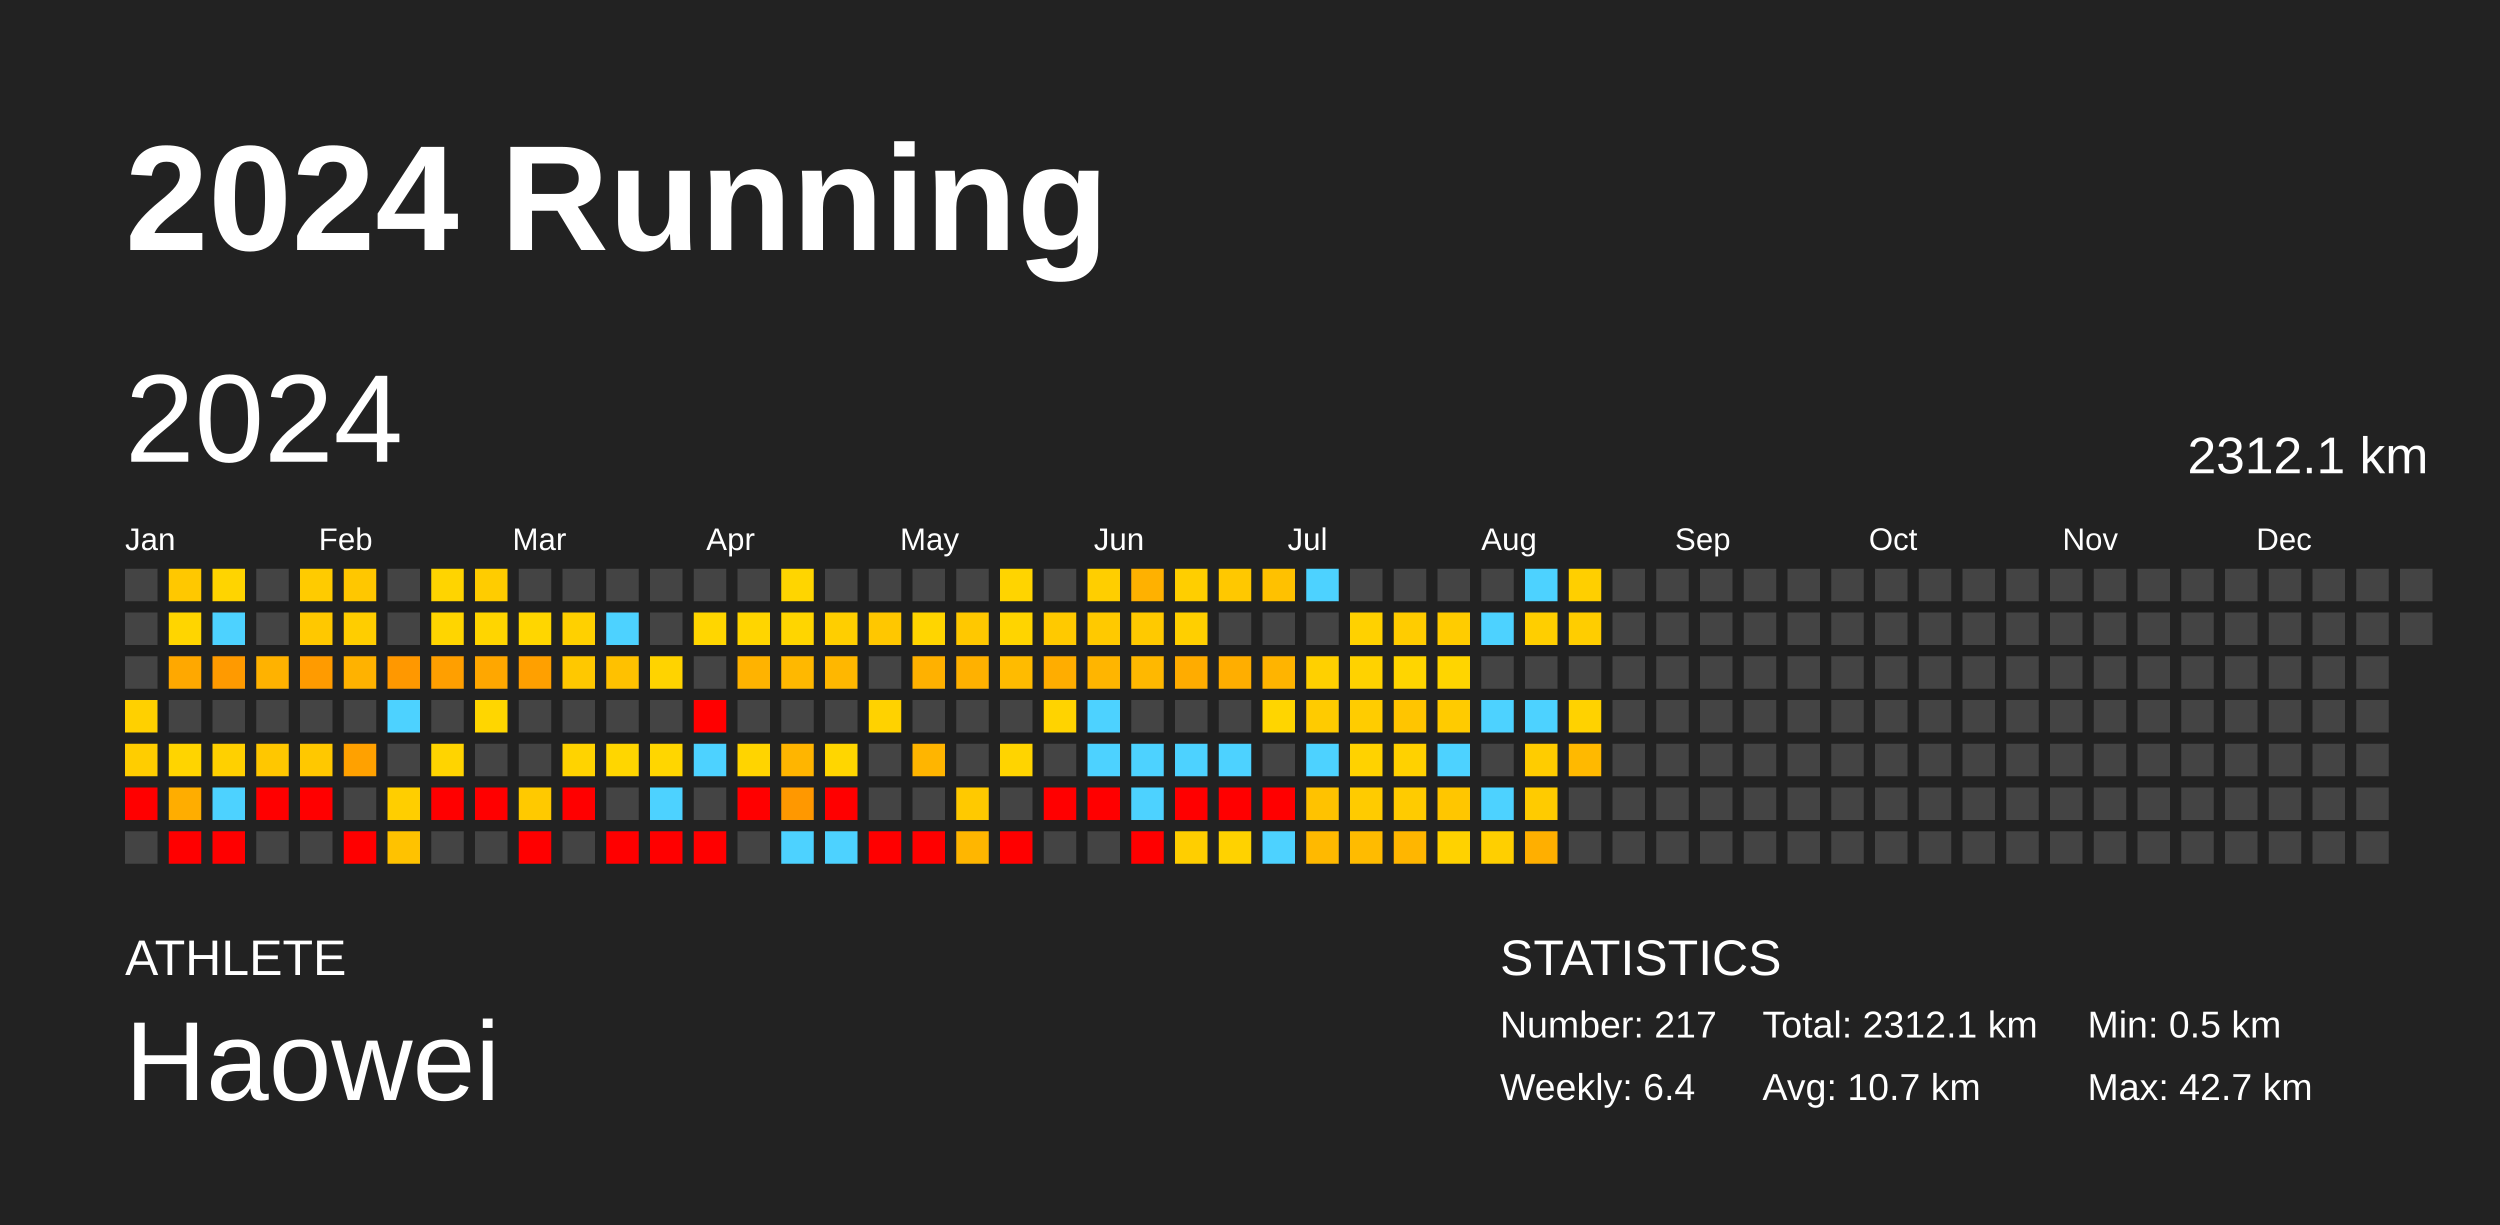
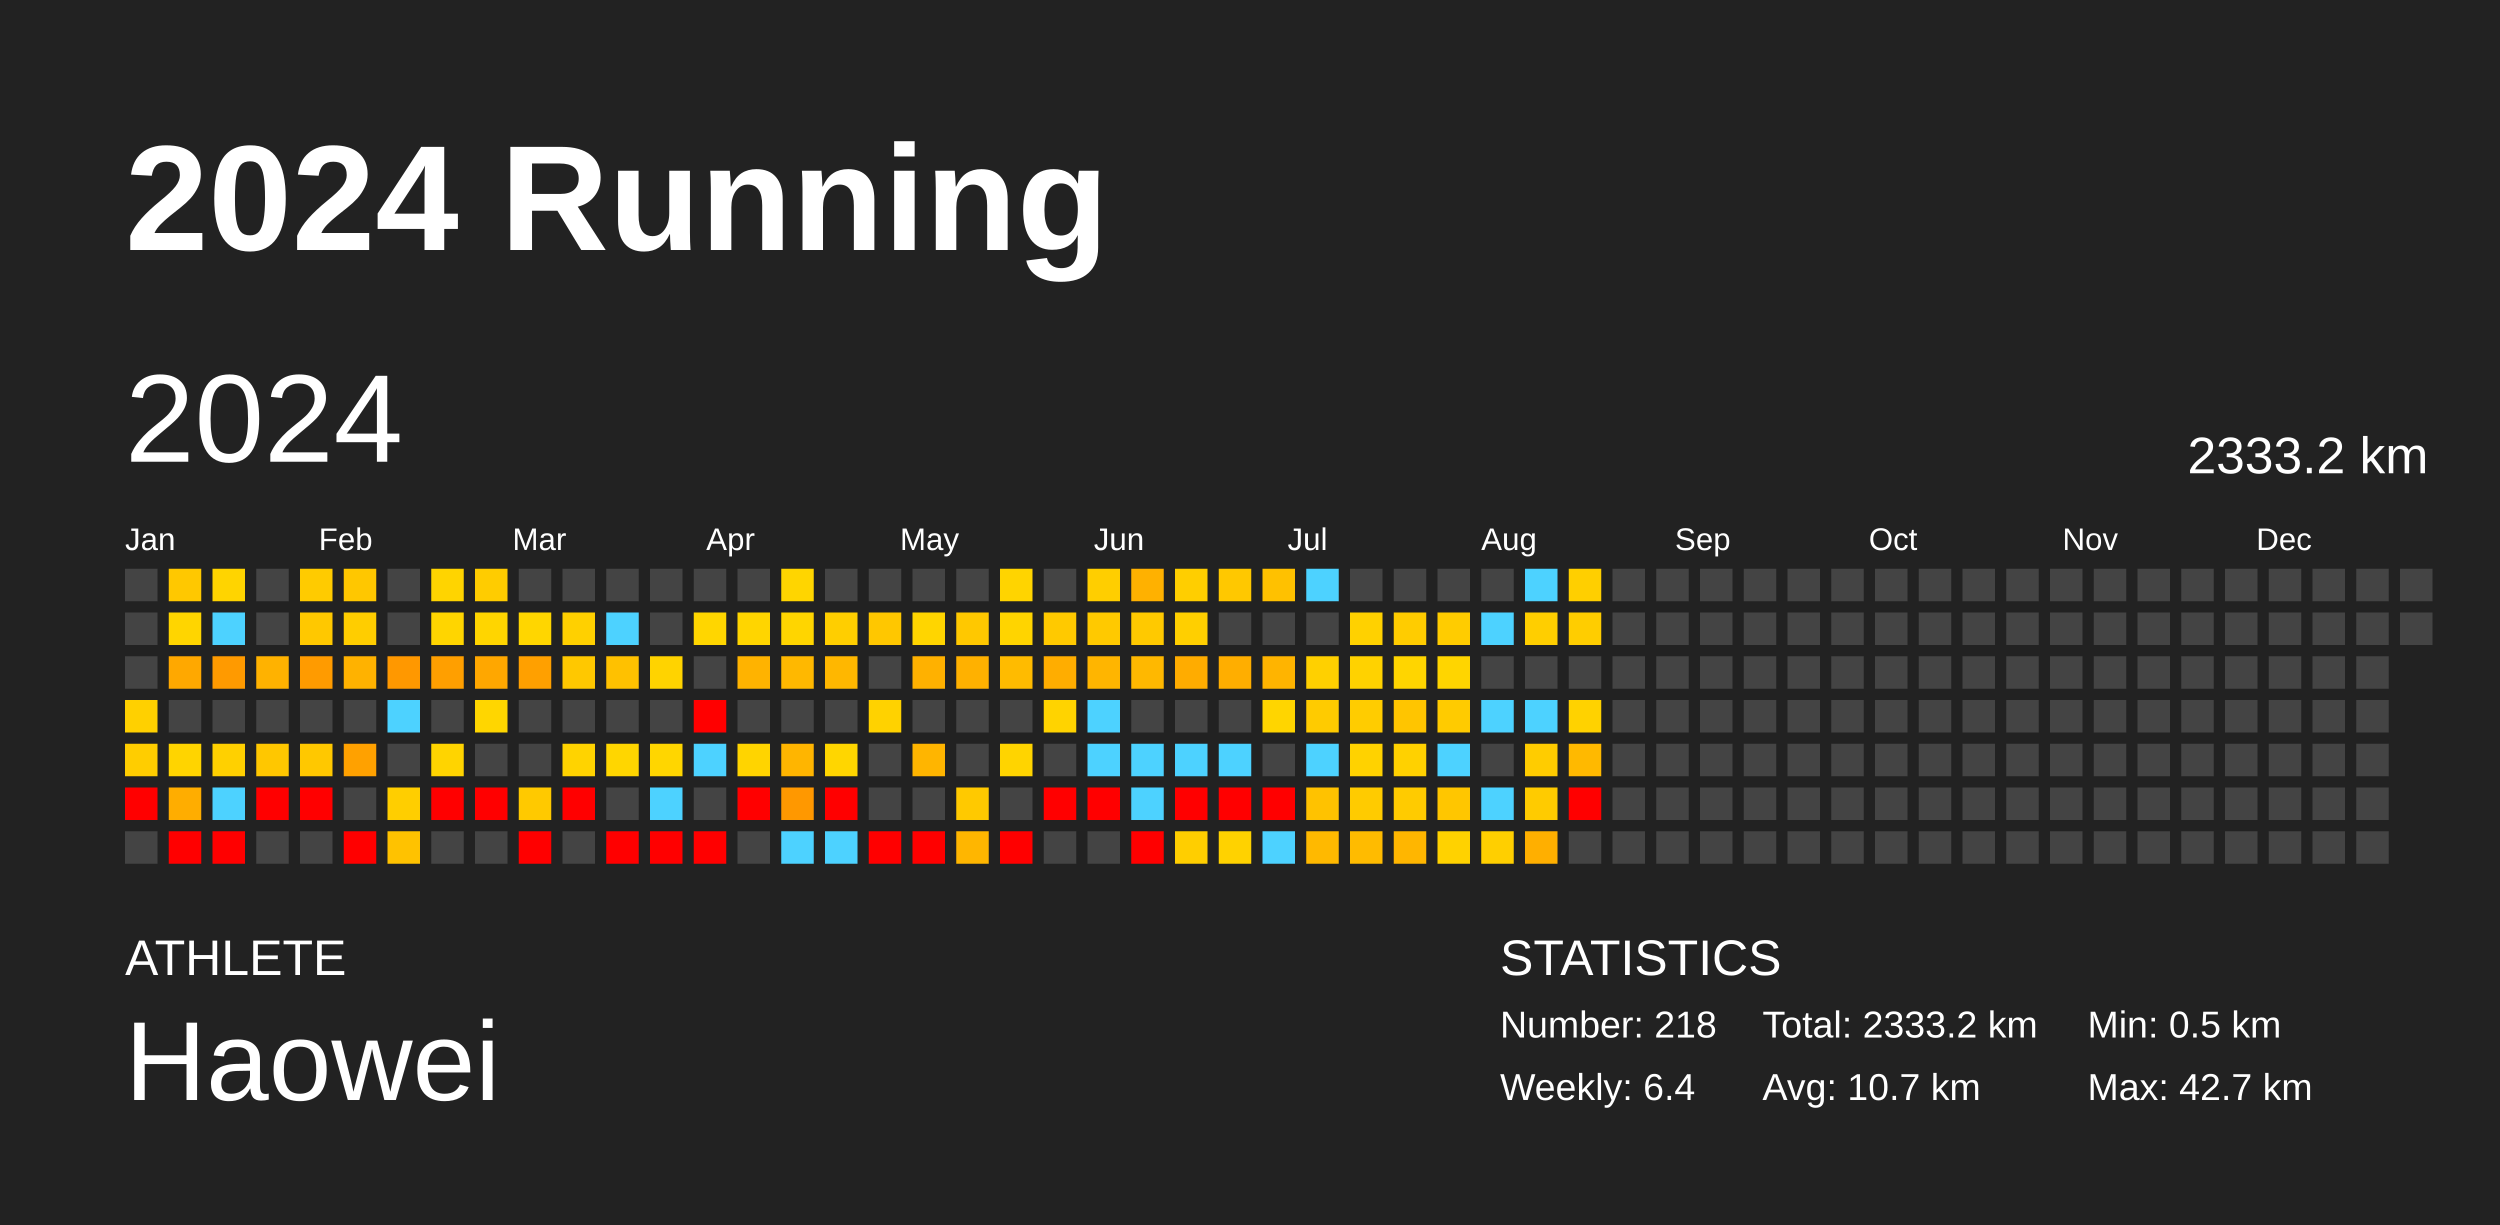
<svg xmlns="http://www.w3.org/2000/svg" baseProfile="full" height="98mm" version="1.1" viewBox="0,0,200,98" width="200mm">
  <defs />
  <rect fill="#222222" height="98" width="200" x="0" y="0" />
  <text fill="#FFFFFF" style="font-size:12px; font-family:Arial; font-weight:bold;" x="10" y="20">2024 Running</text>
  <text fill="#FFFFFF" style="font-size:4px; font-family:Arial" x="10" y="78">ATHLETE</text>
  <text fill="#FFFFFF" style="font-size:9px; font-family:Arial" x="10" y="88">Haowei</text>
  <text fill="#FFFFFF" style="font-size:4px; font-family:Arial" x="120" y="78">STATISTICS</text>
-   <text fill="#FFFFFF" style="font-size:3px; font-family:Arial" x="120" y="83">Number: 217</text>
+   <text fill="#FFFFFF" style="font-size:3px; font-family:Arial" x="120" y="83">Number: 218</text>
  <text fill="#FFFFFF" style="font-size:3px; font-family:Arial" x="120" y="88">Weekly: 6.4</text>
-   <text fill="#FFFFFF" style="font-size:3px; font-family:Arial" x="141" y="83">Total: 2312.1 km</text>
+   <text fill="#FFFFFF" style="font-size:3px; font-family:Arial" x="141" y="83">Total: 2333.2 km</text>
  <text fill="#FFFFFF" style="font-size:3px; font-family:Arial" x="141" y="88">Avg: 10.7 km</text>
  <text fill="#FFFFFF" style="font-size:3px; font-family:Arial" x="167" y="83">Min: 0.5 km</text>
  <text fill="#FFFFFF" style="font-size:3px; font-family:Arial" x="167" y="88">Max: 42.7 km</text>
  <text dominant-baseline="hanging" fill="#FFFFFF" style="font-size:10.0px; font-family:Arial;" x="10" y="30">2024</text>
-   <text dominant-baseline="hanging" fill="#FFFFFF" style="font-size:4.125px; font-family:Arial;" x="175" y="35">2312.1 km</text>
+   <text dominant-baseline="hanging" fill="#FFFFFF" style="font-size:4.125px; font-family:Arial;" x="175" y="35">2333.2 km</text>
  <text fill="#FFFFFF" style="font-size:2.5px; font-family:Arial" x="10.0" y="44">Jan</text>
  <text fill="#FFFFFF" style="font-size:2.5px; font-family:Arial" x="25.5" y="44">Feb</text>
  <text fill="#FFFFFF" style="font-size:2.5px; font-family:Arial" x="41.0" y="44">Mar</text>
  <text fill="#FFFFFF" style="font-size:2.5px; font-family:Arial" x="56.5" y="44">Apr</text>
  <text fill="#FFFFFF" style="font-size:2.5px; font-family:Arial" x="72.0" y="44">May</text>
  <text fill="#FFFFFF" style="font-size:2.5px; font-family:Arial" x="87.5" y="44">Jun</text>
  <text fill="#FFFFFF" style="font-size:2.5px; font-family:Arial" x="103.0" y="44">Jul</text>
  <text fill="#FFFFFF" style="font-size:2.5px; font-family:Arial" x="118.5" y="44">Aug</text>
  <text fill="#FFFFFF" style="font-size:2.5px; font-family:Arial" x="134.0" y="44">Sep</text>
  <text fill="#FFFFFF" style="font-size:2.5px; font-family:Arial" x="149.5" y="44">Oct</text>
  <text fill="#FFFFFF" style="font-size:2.5px; font-family:Arial" x="165.0" y="44">Nov</text>
  <text fill="#FFFFFF" style="font-size:2.5px; font-family:Arial" x="180.5" y="44">Dec</text>
  <rect fill="#444444" height="2.6" width="2.6" x="10.0" y="45.5" />
  <rect fill="#444444" height="2.6" width="2.6" x="10.0" y="49.0" />
  <rect fill="#444444" height="2.6" width="2.6" x="10.0" y="52.5" />
  <rect fill="#ffd000" height="2.6" width="2.6" x="10.0" y="56.0" />
  <rect fill="#ffcd00" height="2.6" width="2.6" x="10.0" y="59.5" />
  <rect fill="red" height="2.6" width="2.6" x="10.0" y="63.0" />
  <rect fill="#444444" height="2.6" width="2.6" x="10.0" y="66.5" />
  <rect fill="#ffc800" height="2.6" width="2.6" x="13.5" y="45.5" />
  <rect fill="#ffd500" height="2.6" width="2.6" x="13.5" y="49.0" />
  <rect fill="#ffa800" height="2.6" width="2.6" x="13.5" y="52.5" />
  <rect fill="#444444" height="2.6" width="2.6" x="13.5" y="56.0" />
  <rect fill="#ffd400" height="2.6" width="2.6" x="13.5" y="59.5" />
  <rect fill="#ffad00" height="2.6" width="2.6" x="13.5" y="63.0" />
  <rect fill="red" height="2.6" width="2.6" x="13.5" y="66.5" />
  <rect fill="#ffd400" height="2.6" width="2.6" x="17.0" y="45.5" />
  <rect fill="#4dd2ff" height="2.6" width="2.6" x="17.0" y="49.0" />
  <rect fill="#ff9a00" height="2.6" width="2.6" x="17.0" y="52.5" />
  <rect fill="#444444" height="2.6" width="2.6" x="17.0" y="56.0" />
  <rect fill="#ffd000" height="2.6" width="2.6" x="17.0" y="59.5" />
  <rect fill="#4dd2ff" height="2.6" width="2.6" x="17.0" y="63.0" />
  <rect fill="red" height="2.6" width="2.6" x="17.0" y="66.5" />
  <rect fill="#444444" height="2.6" width="2.6" x="20.5" y="45.5" />
  <rect fill="#444444" height="2.6" width="2.6" x="20.5" y="49.0" />
  <rect fill="#ffb200" height="2.6" width="2.6" x="20.5" y="52.5" />
  <rect fill="#444444" height="2.6" width="2.6" x="20.5" y="56.0" />
  <rect fill="#ffc700" height="2.6" width="2.6" x="20.5" y="59.5" />
  <rect fill="red" height="2.6" width="2.6" x="20.5" y="63.0" />
  <rect fill="#444444" height="2.6" width="2.6" x="20.5" y="66.5" />
  <rect fill="#ffcb00" height="2.6" width="2.6" x="24.0" y="45.5" />
  <rect fill="#ffc800" height="2.6" width="2.6" x="24.0" y="49.0" />
  <rect fill="#ff9b00" height="2.6" width="2.6" x="24.0" y="52.5" />
  <rect fill="#444444" height="2.6" width="2.6" x="24.0" y="56.0" />
  <rect fill="#ffc800" height="2.6" width="2.6" x="24.0" y="59.5" />
  <rect fill="red" height="2.6" width="2.6" x="24.0" y="63.0" />
  <rect fill="#444444" height="2.6" width="2.6" x="24.0" y="66.5" />
  <rect fill="#ffc700" height="2.6" width="2.6" x="27.5" y="45.5" />
  <rect fill="#ffcd00" height="2.6" width="2.6" x="27.5" y="49.0" />
  <rect fill="#ffb200" height="2.6" width="2.6" x="27.5" y="52.5" />
  <rect fill="#444444" height="2.6" width="2.6" x="27.5" y="56.0" />
  <rect fill="#ffa100" height="2.6" width="2.6" x="27.5" y="59.5" />
  <rect fill="#444444" height="2.6" width="2.6" x="27.5" y="63.0" />
  <rect fill="red" height="2.6" width="2.6" x="27.5" y="66.5" />
  <rect fill="#444444" height="2.6" width="2.6" x="31.0" y="45.5" />
  <rect fill="#444444" height="2.6" width="2.6" x="31.0" y="49.0" />
  <rect fill="#ff9800" height="2.6" width="2.6" x="31.0" y="52.5" />
  <rect fill="#4dd2ff" height="2.6" width="2.6" x="31.0" y="56.0" />
  <rect fill="#444444" height="2.6" width="2.6" x="31.0" y="59.5" />
  <rect fill="#ffce00" height="2.6" width="2.6" x="31.0" y="63.0" />
  <rect fill="#ffc200" height="2.6" width="2.6" x="31.0" y="66.5" />
  <rect fill="#ffd400" height="2.6" width="2.6" x="34.5" y="45.5" />
  <rect fill="#ffd500" height="2.6" width="2.6" x="34.5" y="49.0" />
  <rect fill="#ff9f00" height="2.6" width="2.6" x="34.5" y="52.5" />
  <rect fill="#444444" height="2.6" width="2.6" x="34.5" y="56.0" />
  <rect fill="#ffd400" height="2.6" width="2.6" x="34.5" y="59.5" />
  <rect fill="red" height="2.6" width="2.6" x="34.5" y="63.0" />
  <rect fill="#444444" height="2.6" width="2.6" x="34.5" y="66.5" />
  <rect fill="#ffcc00" height="2.6" width="2.6" x="38.0" y="45.5" />
  <rect fill="#ffd500" height="2.6" width="2.6" x="38.0" y="49.0" />
  <rect fill="#ffa700" height="2.6" width="2.6" x="38.0" y="52.5" />
  <rect fill="#ffd600" height="2.6" width="2.6" x="38.0" y="56.0" />
  <rect fill="#444444" height="2.6" width="2.6" x="38.0" y="59.5" />
  <rect fill="red" height="2.6" width="2.6" x="38.0" y="63.0" />
  <rect fill="#444444" height="2.6" width="2.6" x="38.0" y="66.5" />
  <rect fill="#444444" height="2.6" width="2.6" x="41.5" y="45.5" />
  <rect fill="#ffd600" height="2.6" width="2.6" x="41.5" y="49.0" />
  <rect fill="#ffa000" height="2.6" width="2.6" x="41.5" y="52.5" />
  <rect fill="#444444" height="2.6" width="2.6" x="41.5" y="56.0" />
  <rect fill="#444444" height="2.6" width="2.6" x="41.5" y="59.5" />
  <rect fill="#ffc900" height="2.6" width="2.6" x="41.5" y="63.0" />
  <rect fill="red" height="2.6" width="2.6" x="41.5" y="66.5" />
  <rect fill="#444444" height="2.6" width="2.6" x="45.0" y="45.5" />
  <rect fill="#ffd000" height="2.6" width="2.6" x="45.0" y="49.0" />
  <rect fill="#ffc800" height="2.6" width="2.6" x="45.0" y="52.5" />
  <rect fill="#444444" height="2.6" width="2.6" x="45.0" y="56.0" />
  <rect fill="#ffd300" height="2.6" width="2.6" x="45.0" y="59.5" />
  <rect fill="red" height="2.6" width="2.6" x="45.0" y="63.0" />
  <rect fill="#444444" height="2.6" width="2.6" x="45.0" y="66.5" />
  <rect fill="#444444" height="2.6" width="2.6" x="48.5" y="45.5" />
  <rect fill="#4dd2ff" height="2.6" width="2.6" x="48.5" y="49.0" />
  <rect fill="#ffc100" height="2.6" width="2.6" x="48.5" y="52.5" />
  <rect fill="#444444" height="2.6" width="2.6" x="48.5" y="56.0" />
  <rect fill="#ffd600" height="2.6" width="2.6" x="48.5" y="59.5" />
  <rect fill="#444444" height="2.6" width="2.6" x="48.5" y="63.0" />
  <rect fill="red" height="2.6" width="2.6" x="48.5" y="66.5" />
  <rect fill="#444444" height="2.6" width="2.6" x="52.0" y="45.5" />
  <rect fill="#444444" height="2.6" width="2.6" x="52.0" y="49.0" />
  <rect fill="#ffd300" height="2.6" width="2.6" x="52.0" y="52.5" />
  <rect fill="#444444" height="2.6" width="2.6" x="52.0" y="56.0" />
  <rect fill="#ffd600" height="2.6" width="2.6" x="52.0" y="59.5" />
  <rect fill="#4dd2ff" height="2.6" width="2.6" x="52.0" y="63.0" />
  <rect fill="red" height="2.6" width="2.6" x="52.0" y="66.5" />
  <rect fill="#444444" height="2.6" width="2.6" x="55.5" y="45.5" />
  <rect fill="#ffd600" height="2.6" width="2.6" x="55.5" y="49.0" />
  <rect fill="#444444" height="2.6" width="2.6" x="55.5" y="52.5" />
  <rect fill="red" height="2.6" width="2.6" x="55.5" y="56.0" />
  <rect fill="#4dd2ff" height="2.6" width="2.6" x="55.5" y="59.5" />
  <rect fill="#444444" height="2.6" width="2.6" x="55.5" y="63.0" />
  <rect fill="red" height="2.6" width="2.6" x="55.5" y="66.5" />
  <rect fill="#444444" height="2.6" width="2.6" x="59.0" y="45.5" />
  <rect fill="#ffd500" height="2.6" width="2.6" x="59.0" y="49.0" />
  <rect fill="#ffb300" height="2.6" width="2.6" x="59.0" y="52.5" />
  <rect fill="#444444" height="2.6" width="2.6" x="59.0" y="56.0" />
  <rect fill="#ffd400" height="2.6" width="2.6" x="59.0" y="59.5" />
  <rect fill="red" height="2.6" width="2.6" x="59.0" y="63.0" />
  <rect fill="#444444" height="2.6" width="2.6" x="59.0" y="66.5" />
  <rect fill="#ffd500" height="2.6" width="2.6" x="62.5" y="45.5" />
  <rect fill="#ffd500" height="2.6" width="2.6" x="62.5" y="49.0" />
  <rect fill="#ffb800" height="2.6" width="2.6" x="62.5" y="52.5" />
  <rect fill="#444444" height="2.6" width="2.6" x="62.5" y="56.0" />
  <rect fill="#ffb500" height="2.6" width="2.6" x="62.5" y="59.5" />
  <rect fill="#ff9800" height="2.6" width="2.6" x="62.5" y="63.0" />
  <rect fill="#4dd2ff" height="2.6" width="2.6" x="62.5" y="66.5" />
  <rect fill="#444444" height="2.6" width="2.6" x="66.0" y="45.5" />
  <rect fill="#ffce00" height="2.6" width="2.6" x="66.0" y="49.0" />
  <rect fill="#ffb700" height="2.6" width="2.6" x="66.0" y="52.5" />
  <rect fill="#444444" height="2.6" width="2.6" x="66.0" y="56.0" />
  <rect fill="#ffd600" height="2.6" width="2.6" x="66.0" y="59.5" />
  <rect fill="red" height="2.6" width="2.6" x="66.0" y="63.0" />
  <rect fill="#4dd2ff" height="2.6" width="2.6" x="66.0" y="66.5" />
  <rect fill="#444444" height="2.6" width="2.6" x="69.5" y="45.5" />
  <rect fill="#ffc700" height="2.6" width="2.6" x="69.5" y="49.0" />
  <rect fill="#444444" height="2.6" width="2.6" x="69.5" y="52.5" />
  <rect fill="#ffd200" height="2.6" width="2.6" x="69.5" y="56.0" />
  <rect fill="#444444" height="2.6" width="2.6" x="69.5" y="59.5" />
  <rect fill="#444444" height="2.6" width="2.6" x="69.5" y="63.0" />
  <rect fill="red" height="2.6" width="2.6" x="69.5" y="66.5" />
  <rect fill="#444444" height="2.6" width="2.6" x="73.0" y="45.5" />
  <rect fill="#ffd500" height="2.6" width="2.6" x="73.0" y="49.0" />
  <rect fill="#ffb100" height="2.6" width="2.6" x="73.0" y="52.5" />
  <rect fill="#444444" height="2.6" width="2.6" x="73.0" y="56.0" />
  <rect fill="#ffb500" height="2.6" width="2.6" x="73.0" y="59.5" />
  <rect fill="#444444" height="2.6" width="2.6" x="73.0" y="63.0" />
  <rect fill="red" height="2.6" width="2.6" x="73.0" y="66.5" />
  <rect fill="#444444" height="2.6" width="2.6" x="76.5" y="45.5" />
  <rect fill="#ffc800" height="2.6" width="2.6" x="76.5" y="49.0" />
  <rect fill="#ffb100" height="2.6" width="2.6" x="76.5" y="52.5" />
  <rect fill="#444444" height="2.6" width="2.6" x="76.5" y="56.0" />
  <rect fill="#444444" height="2.6" width="2.6" x="76.5" y="59.5" />
  <rect fill="#ffc900" height="2.6" width="2.6" x="76.5" y="63.0" />
  <rect fill="#ffb600" height="2.6" width="2.6" x="76.5" y="66.5" />
  <rect fill="#ffd400" height="2.6" width="2.6" x="80.0" y="45.5" />
  <rect fill="#ffd400" height="2.6" width="2.6" x="80.0" y="49.0" />
  <rect fill="#ffbb00" height="2.6" width="2.6" x="80.0" y="52.5" />
  <rect fill="#444444" height="2.6" width="2.6" x="80.0" y="56.0" />
  <rect fill="#ffd400" height="2.6" width="2.6" x="80.0" y="59.5" />
  <rect fill="#444444" height="2.6" width="2.6" x="80.0" y="63.0" />
  <rect fill="red" height="2.6" width="2.6" x="80.0" y="66.5" />
  <rect fill="#444444" height="2.6" width="2.6" x="83.5" y="45.5" />
  <rect fill="#ffc900" height="2.6" width="2.6" x="83.5" y="49.0" />
  <rect fill="#ffad00" height="2.6" width="2.6" x="83.5" y="52.5" />
  <rect fill="#ffd300" height="2.6" width="2.6" x="83.5" y="56.0" />
  <rect fill="#444444" height="2.6" width="2.6" x="83.5" y="59.5" />
  <rect fill="red" height="2.6" width="2.6" x="83.5" y="63.0" />
  <rect fill="#444444" height="2.6" width="2.6" x="83.5" y="66.5" />
  <rect fill="#ffce00" height="2.6" width="2.6" x="87.0" y="45.5" />
  <rect fill="#ffc900" height="2.6" width="2.6" x="87.0" y="49.0" />
  <rect fill="#ffb500" height="2.6" width="2.6" x="87.0" y="52.5" />
  <rect fill="#4dd2ff" height="2.6" width="2.6" x="87.0" y="56.0" />
  <rect fill="#4dd2ff" height="2.6" width="2.6" x="87.0" y="59.5" />
  <rect fill="red" height="2.6" width="2.6" x="87.0" y="63.0" />
  <rect fill="#444444" height="2.6" width="2.6" x="87.0" y="66.5" />
  <rect fill="#ffb100" height="2.6" width="2.6" x="90.5" y="45.5" />
  <rect fill="#ffc900" height="2.6" width="2.6" x="90.5" y="49.0" />
  <rect fill="#ffb800" height="2.6" width="2.6" x="90.5" y="52.5" />
  <rect fill="#444444" height="2.6" width="2.6" x="90.5" y="56.0" />
  <rect fill="#4dd2ff" height="2.6" width="2.6" x="90.5" y="59.5" />
  <rect fill="#4dd2ff" height="2.6" width="2.6" x="90.5" y="63.0" />
  <rect fill="red" height="2.6" width="2.6" x="90.5" y="66.5" />
  <rect fill="#ffce00" height="2.6" width="2.6" x="94.0" y="45.5" />
  <rect fill="#ffcf00" height="2.6" width="2.6" x="94.0" y="49.0" />
  <rect fill="#ffac00" height="2.6" width="2.6" x="94.0" y="52.5" />
  <rect fill="#444444" height="2.6" width="2.6" x="94.0" y="56.0" />
  <rect fill="#4dd2ff" height="2.6" width="2.6" x="94.0" y="59.5" />
  <rect fill="red" height="2.6" width="2.6" x="94.0" y="63.0" />
  <rect fill="#ffce00" height="2.6" width="2.6" x="94.0" y="66.5" />
  <rect fill="#ffc800" height="2.6" width="2.6" x="97.5" y="45.5" />
  <rect fill="#444444" height="2.6" width="2.6" x="97.5" y="49.0" />
  <rect fill="#ffae00" height="2.6" width="2.6" x="97.5" y="52.5" />
  <rect fill="#444444" height="2.6" width="2.6" x="97.5" y="56.0" />
  <rect fill="#4dd2ff" height="2.6" width="2.6" x="97.5" y="59.5" />
  <rect fill="red" height="2.6" width="2.6" x="97.5" y="63.0" />
  <rect fill="#ffd200" height="2.6" width="2.6" x="97.5" y="66.5" />
  <rect fill="#ffc100" height="2.6" width="2.6" x="101.0" y="45.5" />
  <rect fill="#444444" height="2.6" width="2.6" x="101.0" y="49.0" />
  <rect fill="#ffb400" height="2.6" width="2.6" x="101.0" y="52.5" />
  <rect fill="#ffd500" height="2.6" width="2.6" x="101.0" y="56.0" />
  <rect fill="#444444" height="2.6" width="2.6" x="101.0" y="59.5" />
  <rect fill="red" height="2.6" width="2.6" x="101.0" y="63.0" />
  <rect fill="#4dd2ff" height="2.6" width="2.6" x="101.0" y="66.5" />
  <rect fill="#4dd2ff" height="2.6" width="2.6" x="104.5" y="45.5" />
  <rect fill="#444444" height="2.6" width="2.6" x="104.5" y="49.0" />
  <rect fill="#ffd000" height="2.6" width="2.6" x="104.5" y="52.5" />
  <rect fill="#ffcb00" height="2.6" width="2.6" x="104.5" y="56.0" />
  <rect fill="#4dd2ff" height="2.6" width="2.6" x="104.5" y="59.5" />
  <rect fill="#ffc200" height="2.6" width="2.6" x="104.5" y="63.0" />
  <rect fill="#ffb900" height="2.6" width="2.6" x="104.5" y="66.5" />
  <rect fill="#444444" height="2.6" width="2.6" x="108.0" y="45.5" />
  <rect fill="#ffd100" height="2.6" width="2.6" x="108.0" y="49.0" />
  <rect fill="#ffd200" height="2.6" width="2.6" x="108.0" y="52.5" />
  <rect fill="#ffcc00" height="2.6" width="2.6" x="108.0" y="56.0" />
  <rect fill="#ffd200" height="2.6" width="2.6" x="108.0" y="59.5" />
  <rect fill="#ffcb00" height="2.6" width="2.6" x="108.0" y="63.0" />
  <rect fill="#ffbb00" height="2.6" width="2.6" x="108.0" y="66.5" />
  <rect fill="#444444" height="2.6" width="2.6" x="111.5" y="45.5" />
  <rect fill="#ffcc00" height="2.6" width="2.6" x="111.5" y="49.0" />
  <rect fill="#ffd500" height="2.6" width="2.6" x="111.5" y="52.5" />
  <rect fill="#ffc500" height="2.6" width="2.6" x="111.5" y="56.0" />
  <rect fill="#ffd100" height="2.6" width="2.6" x="111.5" y="59.5" />
  <rect fill="#ffcb00" height="2.6" width="2.6" x="111.5" y="63.0" />
  <rect fill="#ffb600" height="2.6" width="2.6" x="111.5" y="66.5" />
  <rect fill="#444444" height="2.6" width="2.6" x="115.0" y="45.5" />
  <rect fill="#ffcc00" height="2.6" width="2.6" x="115.0" y="49.0" />
  <rect fill="#ffd500" height="2.6" width="2.6" x="115.0" y="52.5" />
  <rect fill="#ffcb00" height="2.6" width="2.6" x="115.0" y="56.0" />
  <rect fill="#4dd2ff" height="2.6" width="2.6" x="115.0" y="59.5" />
  <rect fill="#ffc600" height="2.6" width="2.6" x="115.0" y="63.0" />
  <rect fill="#ffd200" height="2.6" width="2.6" x="115.0" y="66.5" />
  <rect fill="#444444" height="2.6" width="2.6" x="118.5" y="45.5" />
  <rect fill="#4dd2ff" height="2.6" width="2.6" x="118.5" y="49.0" />
  <rect fill="#444444" height="2.6" width="2.6" x="118.5" y="52.5" />
  <rect fill="#4dd2ff" height="2.6" width="2.6" x="118.5" y="56.0" />
  <rect fill="#444444" height="2.6" width="2.6" x="118.5" y="59.5" />
  <rect fill="#4dd2ff" height="2.6" width="2.6" x="118.5" y="63.0" />
  <rect fill="#ffcf00" height="2.6" width="2.6" x="118.5" y="66.5" />
  <rect fill="#4dd2ff" height="2.6" width="2.6" x="122.0" y="45.5" />
  <rect fill="#ffce00" height="2.6" width="2.6" x="122.0" y="49.0" />
  <rect fill="#444444" height="2.6" width="2.6" x="122.0" y="52.5" />
  <rect fill="#4dd2ff" height="2.6" width="2.6" x="122.0" y="56.0" />
  <rect fill="#ffcc00" height="2.6" width="2.6" x="122.0" y="59.5" />
  <rect fill="#ffcb00" height="2.6" width="2.6" x="122.0" y="63.0" />
  <rect fill="#ffaf00" height="2.6" width="2.6" x="122.0" y="66.5" />
  <rect fill="#ffcf00" height="2.6" width="2.6" x="125.5" y="45.5" />
  <rect fill="#ffcd00" height="2.6" width="2.6" x="125.5" y="49.0" />
  <rect fill="#444444" height="2.6" width="2.6" x="125.5" y="52.5" />
  <rect fill="#ffd200" height="2.6" width="2.6" x="125.5" y="56.0" />
  <rect fill="#ffb900" height="2.6" width="2.6" x="125.5" y="59.5" />
-   <rect fill="#444444" height="2.6" width="2.6" x="125.5" y="63.0" />
+   <rect fill="red" height="2.6" width="2.6" x="125.5" y="63.0" />
  <rect fill="#444444" height="2.6" width="2.6" x="125.5" y="66.5" />
  <rect fill="#444444" height="2.6" width="2.6" x="129.0" y="45.5" />
  <rect fill="#444444" height="2.6" width="2.6" x="129.0" y="49.0" />
  <rect fill="#444444" height="2.6" width="2.6" x="129.0" y="52.5" />
  <rect fill="#444444" height="2.6" width="2.6" x="129.0" y="56.0" />
  <rect fill="#444444" height="2.6" width="2.6" x="129.0" y="59.5" />
  <rect fill="#444444" height="2.6" width="2.6" x="129.0" y="63.0" />
  <rect fill="#444444" height="2.6" width="2.6" x="129.0" y="66.5" />
  <rect fill="#444444" height="2.6" width="2.6" x="132.5" y="45.5" />
  <rect fill="#444444" height="2.6" width="2.6" x="132.5" y="49.0" />
  <rect fill="#444444" height="2.6" width="2.6" x="132.5" y="52.5" />
  <rect fill="#444444" height="2.6" width="2.6" x="132.5" y="56.0" />
  <rect fill="#444444" height="2.6" width="2.6" x="132.5" y="59.5" />
  <rect fill="#444444" height="2.6" width="2.6" x="132.5" y="63.0" />
  <rect fill="#444444" height="2.6" width="2.6" x="132.5" y="66.5" />
  <rect fill="#444444" height="2.6" width="2.6" x="136.0" y="45.5" />
  <rect fill="#444444" height="2.6" width="2.6" x="136.0" y="49.0" />
  <rect fill="#444444" height="2.6" width="2.6" x="136.0" y="52.5" />
  <rect fill="#444444" height="2.6" width="2.6" x="136.0" y="56.0" />
  <rect fill="#444444" height="2.6" width="2.6" x="136.0" y="59.5" />
  <rect fill="#444444" height="2.6" width="2.6" x="136.0" y="63.0" />
  <rect fill="#444444" height="2.6" width="2.6" x="136.0" y="66.5" />
  <rect fill="#444444" height="2.6" width="2.6" x="139.5" y="45.5" />
  <rect fill="#444444" height="2.6" width="2.6" x="139.5" y="49.0" />
  <rect fill="#444444" height="2.6" width="2.6" x="139.5" y="52.5" />
  <rect fill="#444444" height="2.6" width="2.6" x="139.5" y="56.0" />
  <rect fill="#444444" height="2.6" width="2.6" x="139.5" y="59.5" />
  <rect fill="#444444" height="2.6" width="2.6" x="139.5" y="63.0" />
  <rect fill="#444444" height="2.6" width="2.6" x="139.5" y="66.5" />
  <rect fill="#444444" height="2.6" width="2.6" x="143.0" y="45.5" />
  <rect fill="#444444" height="2.6" width="2.6" x="143.0" y="49.0" />
  <rect fill="#444444" height="2.6" width="2.6" x="143.0" y="52.5" />
  <rect fill="#444444" height="2.6" width="2.6" x="143.0" y="56.0" />
  <rect fill="#444444" height="2.6" width="2.6" x="143.0" y="59.5" />
  <rect fill="#444444" height="2.6" width="2.6" x="143.0" y="63.0" />
  <rect fill="#444444" height="2.6" width="2.6" x="143.0" y="66.5" />
  <rect fill="#444444" height="2.6" width="2.6" x="146.5" y="45.5" />
  <rect fill="#444444" height="2.6" width="2.6" x="146.5" y="49.0" />
  <rect fill="#444444" height="2.6" width="2.6" x="146.5" y="52.5" />
  <rect fill="#444444" height="2.6" width="2.6" x="146.5" y="56.0" />
  <rect fill="#444444" height="2.6" width="2.6" x="146.5" y="59.5" />
  <rect fill="#444444" height="2.6" width="2.6" x="146.5" y="63.0" />
  <rect fill="#444444" height="2.6" width="2.6" x="146.5" y="66.5" />
  <rect fill="#444444" height="2.6" width="2.6" x="150.0" y="45.5" />
  <rect fill="#444444" height="2.6" width="2.6" x="150.0" y="49.0" />
  <rect fill="#444444" height="2.6" width="2.6" x="150.0" y="52.5" />
  <rect fill="#444444" height="2.6" width="2.6" x="150.0" y="56.0" />
  <rect fill="#444444" height="2.6" width="2.6" x="150.0" y="59.5" />
  <rect fill="#444444" height="2.6" width="2.6" x="150.0" y="63.0" />
  <rect fill="#444444" height="2.6" width="2.6" x="150.0" y="66.5" />
  <rect fill="#444444" height="2.6" width="2.6" x="153.5" y="45.5" />
  <rect fill="#444444" height="2.6" width="2.6" x="153.5" y="49.0" />
  <rect fill="#444444" height="2.6" width="2.6" x="153.5" y="52.5" />
  <rect fill="#444444" height="2.6" width="2.6" x="153.5" y="56.0" />
  <rect fill="#444444" height="2.6" width="2.6" x="153.5" y="59.5" />
  <rect fill="#444444" height="2.6" width="2.6" x="153.5" y="63.0" />
  <rect fill="#444444" height="2.6" width="2.6" x="153.5" y="66.5" />
  <rect fill="#444444" height="2.6" width="2.6" x="157.0" y="45.5" />
  <rect fill="#444444" height="2.6" width="2.6" x="157.0" y="49.0" />
  <rect fill="#444444" height="2.6" width="2.6" x="157.0" y="52.5" />
  <rect fill="#444444" height="2.6" width="2.6" x="157.0" y="56.0" />
  <rect fill="#444444" height="2.6" width="2.6" x="157.0" y="59.5" />
  <rect fill="#444444" height="2.6" width="2.6" x="157.0" y="63.0" />
  <rect fill="#444444" height="2.6" width="2.6" x="157.0" y="66.5" />
  <rect fill="#444444" height="2.6" width="2.6" x="160.5" y="45.5" />
  <rect fill="#444444" height="2.6" width="2.6" x="160.5" y="49.0" />
  <rect fill="#444444" height="2.6" width="2.6" x="160.5" y="52.5" />
  <rect fill="#444444" height="2.6" width="2.6" x="160.5" y="56.0" />
  <rect fill="#444444" height="2.6" width="2.6" x="160.5" y="59.5" />
  <rect fill="#444444" height="2.6" width="2.6" x="160.5" y="63.0" />
  <rect fill="#444444" height="2.6" width="2.6" x="160.5" y="66.5" />
  <rect fill="#444444" height="2.6" width="2.6" x="164.0" y="45.5" />
  <rect fill="#444444" height="2.6" width="2.6" x="164.0" y="49.0" />
  <rect fill="#444444" height="2.6" width="2.6" x="164.0" y="52.5" />
  <rect fill="#444444" height="2.6" width="2.6" x="164.0" y="56.0" />
  <rect fill="#444444" height="2.6" width="2.6" x="164.0" y="59.5" />
  <rect fill="#444444" height="2.6" width="2.6" x="164.0" y="63.0" />
  <rect fill="#444444" height="2.6" width="2.6" x="164.0" y="66.5" />
  <rect fill="#444444" height="2.6" width="2.6" x="167.5" y="45.5" />
  <rect fill="#444444" height="2.6" width="2.6" x="167.5" y="49.0" />
  <rect fill="#444444" height="2.6" width="2.6" x="167.5" y="52.5" />
  <rect fill="#444444" height="2.6" width="2.6" x="167.5" y="56.0" />
  <rect fill="#444444" height="2.6" width="2.6" x="167.5" y="59.5" />
  <rect fill="#444444" height="2.6" width="2.6" x="167.5" y="63.0" />
  <rect fill="#444444" height="2.6" width="2.6" x="167.5" y="66.5" />
  <rect fill="#444444" height="2.6" width="2.6" x="171.0" y="45.5" />
  <rect fill="#444444" height="2.6" width="2.6" x="171.0" y="49.0" />
  <rect fill="#444444" height="2.6" width="2.6" x="171.0" y="52.5" />
  <rect fill="#444444" height="2.6" width="2.6" x="171.0" y="56.0" />
  <rect fill="#444444" height="2.6" width="2.6" x="171.0" y="59.5" />
  <rect fill="#444444" height="2.6" width="2.6" x="171.0" y="63.0" />
  <rect fill="#444444" height="2.6" width="2.6" x="171.0" y="66.5" />
  <rect fill="#444444" height="2.6" width="2.6" x="174.5" y="45.5" />
  <rect fill="#444444" height="2.6" width="2.6" x="174.5" y="49.0" />
  <rect fill="#444444" height="2.6" width="2.6" x="174.5" y="52.5" />
  <rect fill="#444444" height="2.6" width="2.6" x="174.5" y="56.0" />
  <rect fill="#444444" height="2.6" width="2.6" x="174.5" y="59.5" />
  <rect fill="#444444" height="2.6" width="2.6" x="174.5" y="63.0" />
  <rect fill="#444444" height="2.6" width="2.6" x="174.5" y="66.5" />
  <rect fill="#444444" height="2.6" width="2.6" x="178.0" y="45.5" />
  <rect fill="#444444" height="2.6" width="2.6" x="178.0" y="49.0" />
  <rect fill="#444444" height="2.6" width="2.6" x="178.0" y="52.5" />
  <rect fill="#444444" height="2.6" width="2.6" x="178.0" y="56.0" />
  <rect fill="#444444" height="2.6" width="2.6" x="178.0" y="59.5" />
  <rect fill="#444444" height="2.6" width="2.6" x="178.0" y="63.0" />
  <rect fill="#444444" height="2.6" width="2.6" x="178.0" y="66.5" />
  <rect fill="#444444" height="2.6" width="2.6" x="181.5" y="45.5" />
  <rect fill="#444444" height="2.6" width="2.6" x="181.5" y="49.0" />
  <rect fill="#444444" height="2.6" width="2.6" x="181.5" y="52.5" />
  <rect fill="#444444" height="2.6" width="2.6" x="181.5" y="56.0" />
  <rect fill="#444444" height="2.6" width="2.6" x="181.5" y="59.5" />
  <rect fill="#444444" height="2.6" width="2.6" x="181.5" y="63.0" />
  <rect fill="#444444" height="2.6" width="2.6" x="181.5" y="66.5" />
  <rect fill="#444444" height="2.6" width="2.6" x="185.0" y="45.5" />
  <rect fill="#444444" height="2.6" width="2.6" x="185.0" y="49.0" />
  <rect fill="#444444" height="2.6" width="2.6" x="185.0" y="52.5" />
  <rect fill="#444444" height="2.6" width="2.6" x="185.0" y="56.0" />
  <rect fill="#444444" height="2.6" width="2.6" x="185.0" y="59.5" />
  <rect fill="#444444" height="2.6" width="2.6" x="185.0" y="63.0" />
  <rect fill="#444444" height="2.6" width="2.6" x="185.0" y="66.5" />
  <rect fill="#444444" height="2.6" width="2.6" x="188.5" y="45.5" />
  <rect fill="#444444" height="2.6" width="2.6" x="188.5" y="49.0" />
  <rect fill="#444444" height="2.6" width="2.6" x="188.5" y="52.5" />
  <rect fill="#444444" height="2.6" width="2.6" x="188.5" y="56.0" />
  <rect fill="#444444" height="2.6" width="2.6" x="188.5" y="59.5" />
  <rect fill="#444444" height="2.6" width="2.6" x="188.5" y="63.0" />
  <rect fill="#444444" height="2.6" width="2.6" x="188.5" y="66.5" />
  <rect fill="#444444" height="2.6" width="2.6" x="192.0" y="45.5" />
  <rect fill="#444444" height="2.6" width="2.6" x="192.0" y="49.0" />
</svg>
